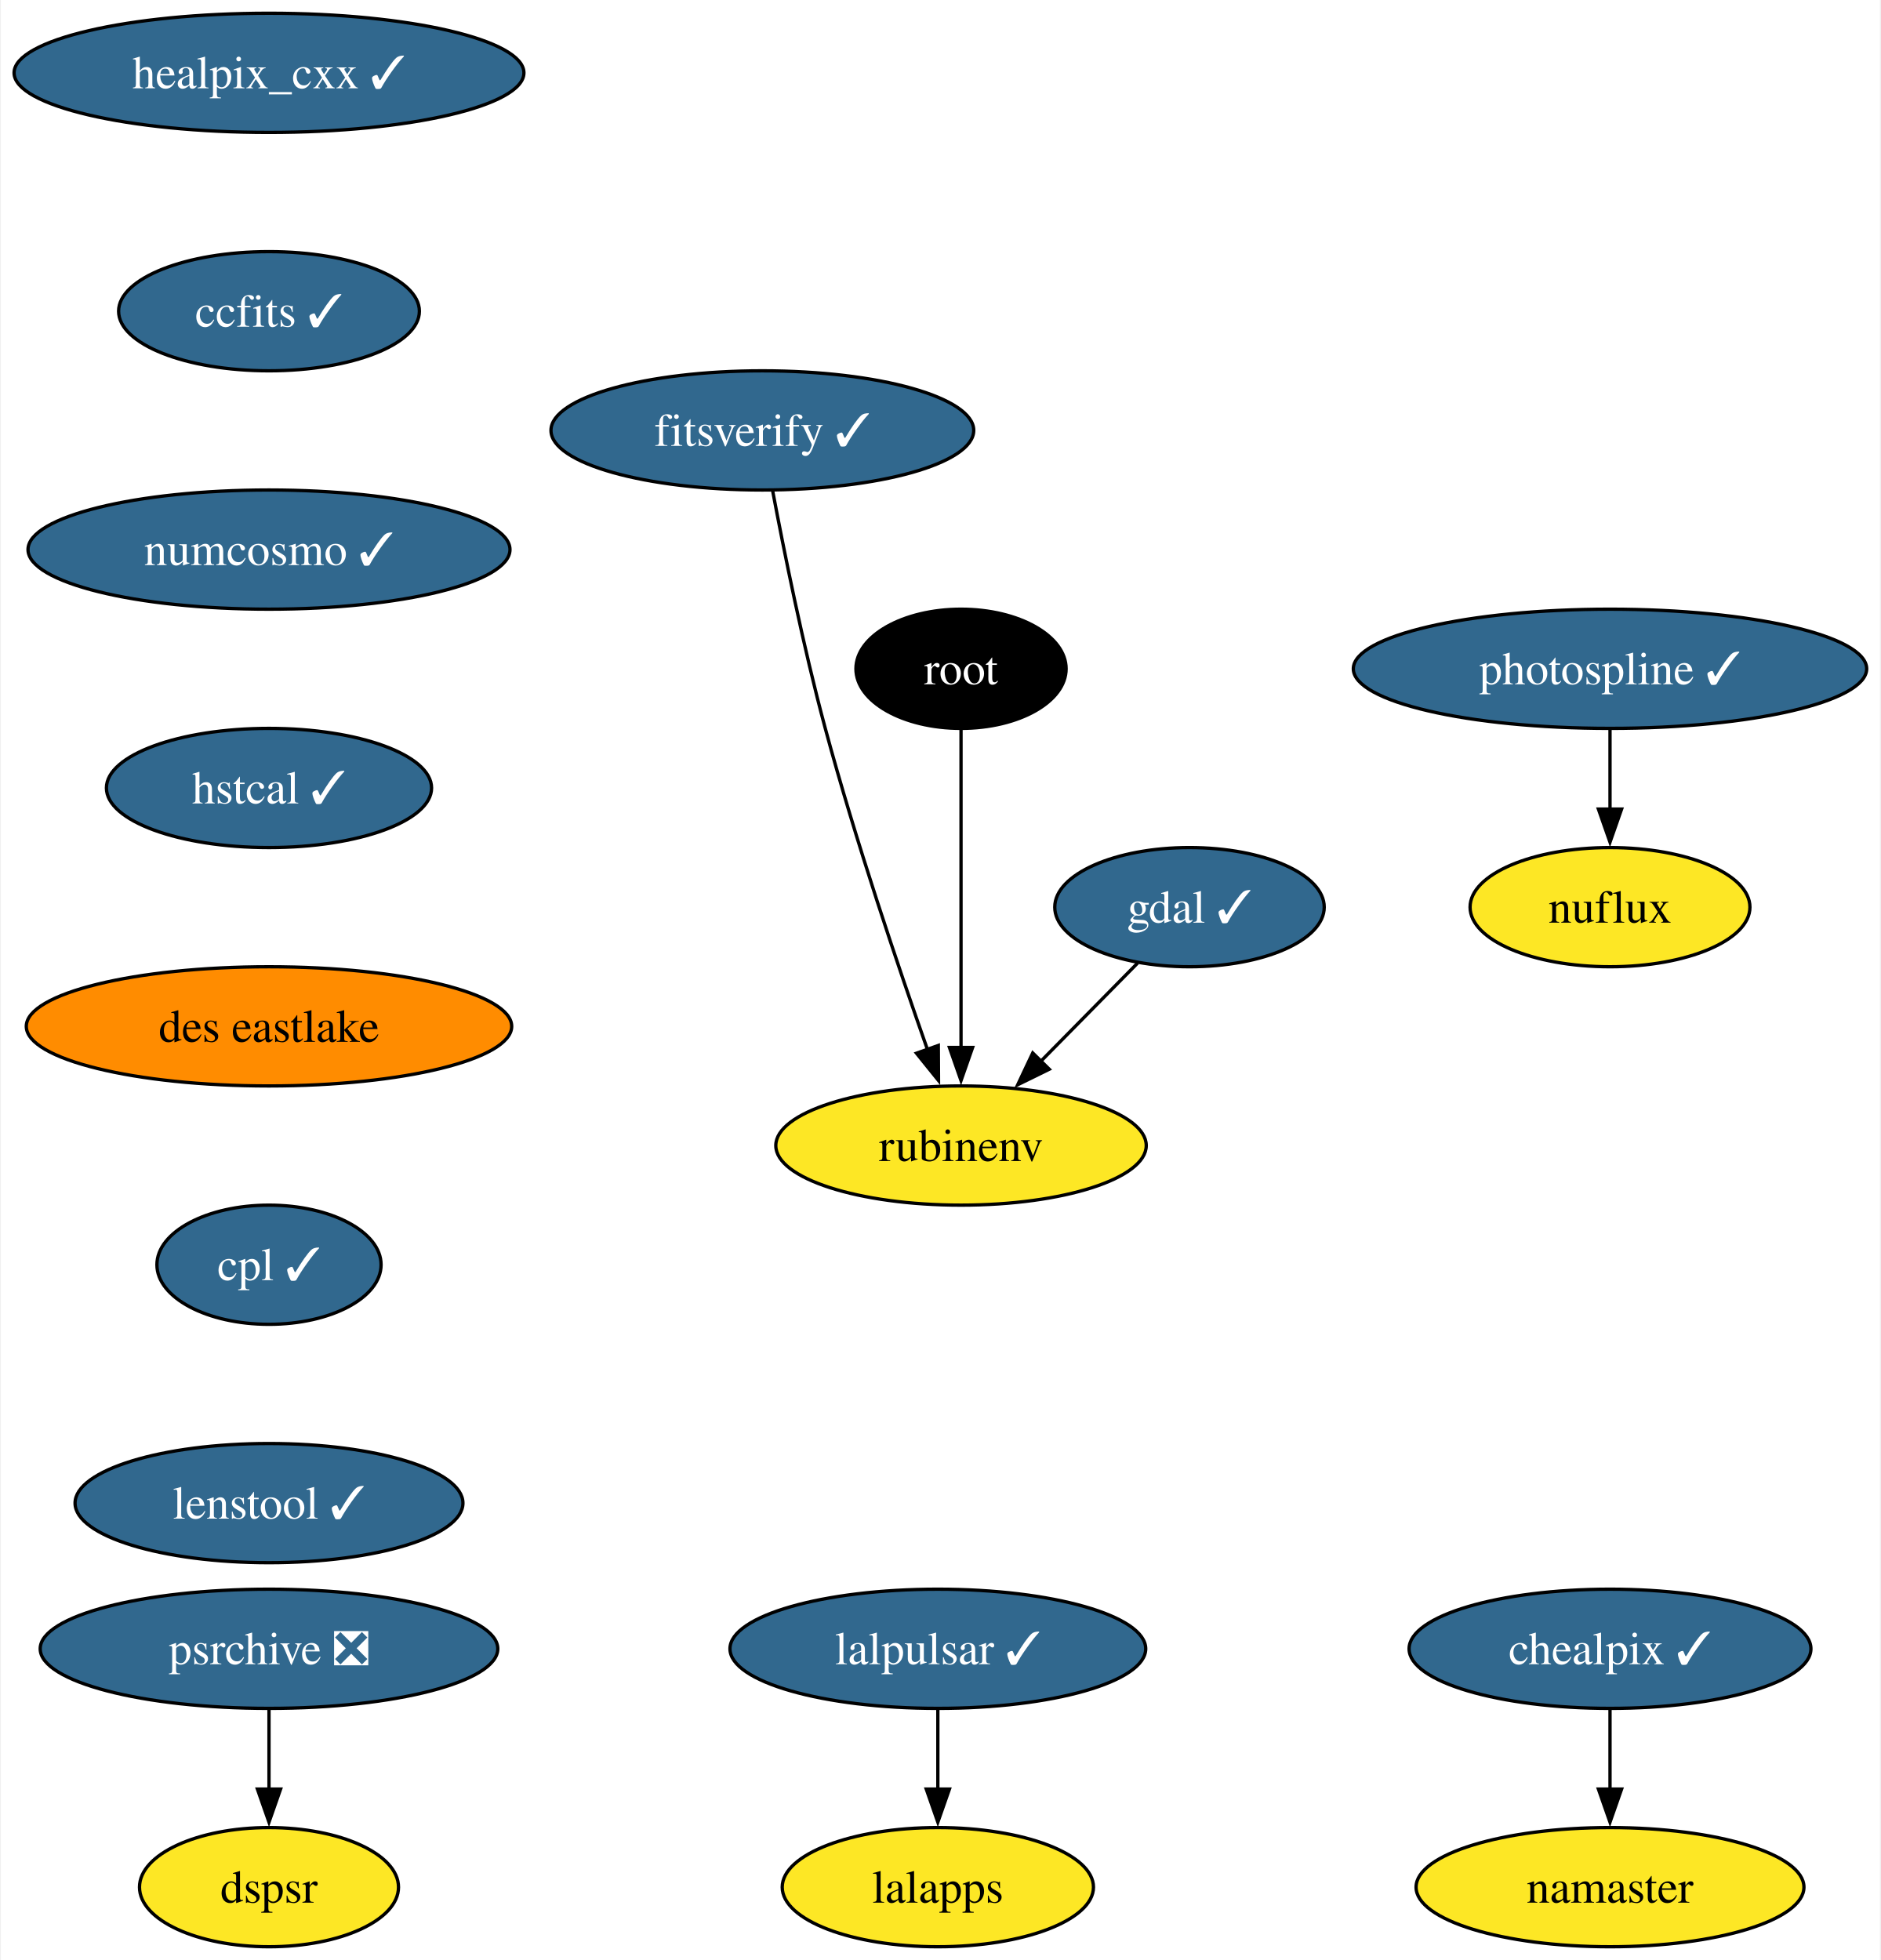
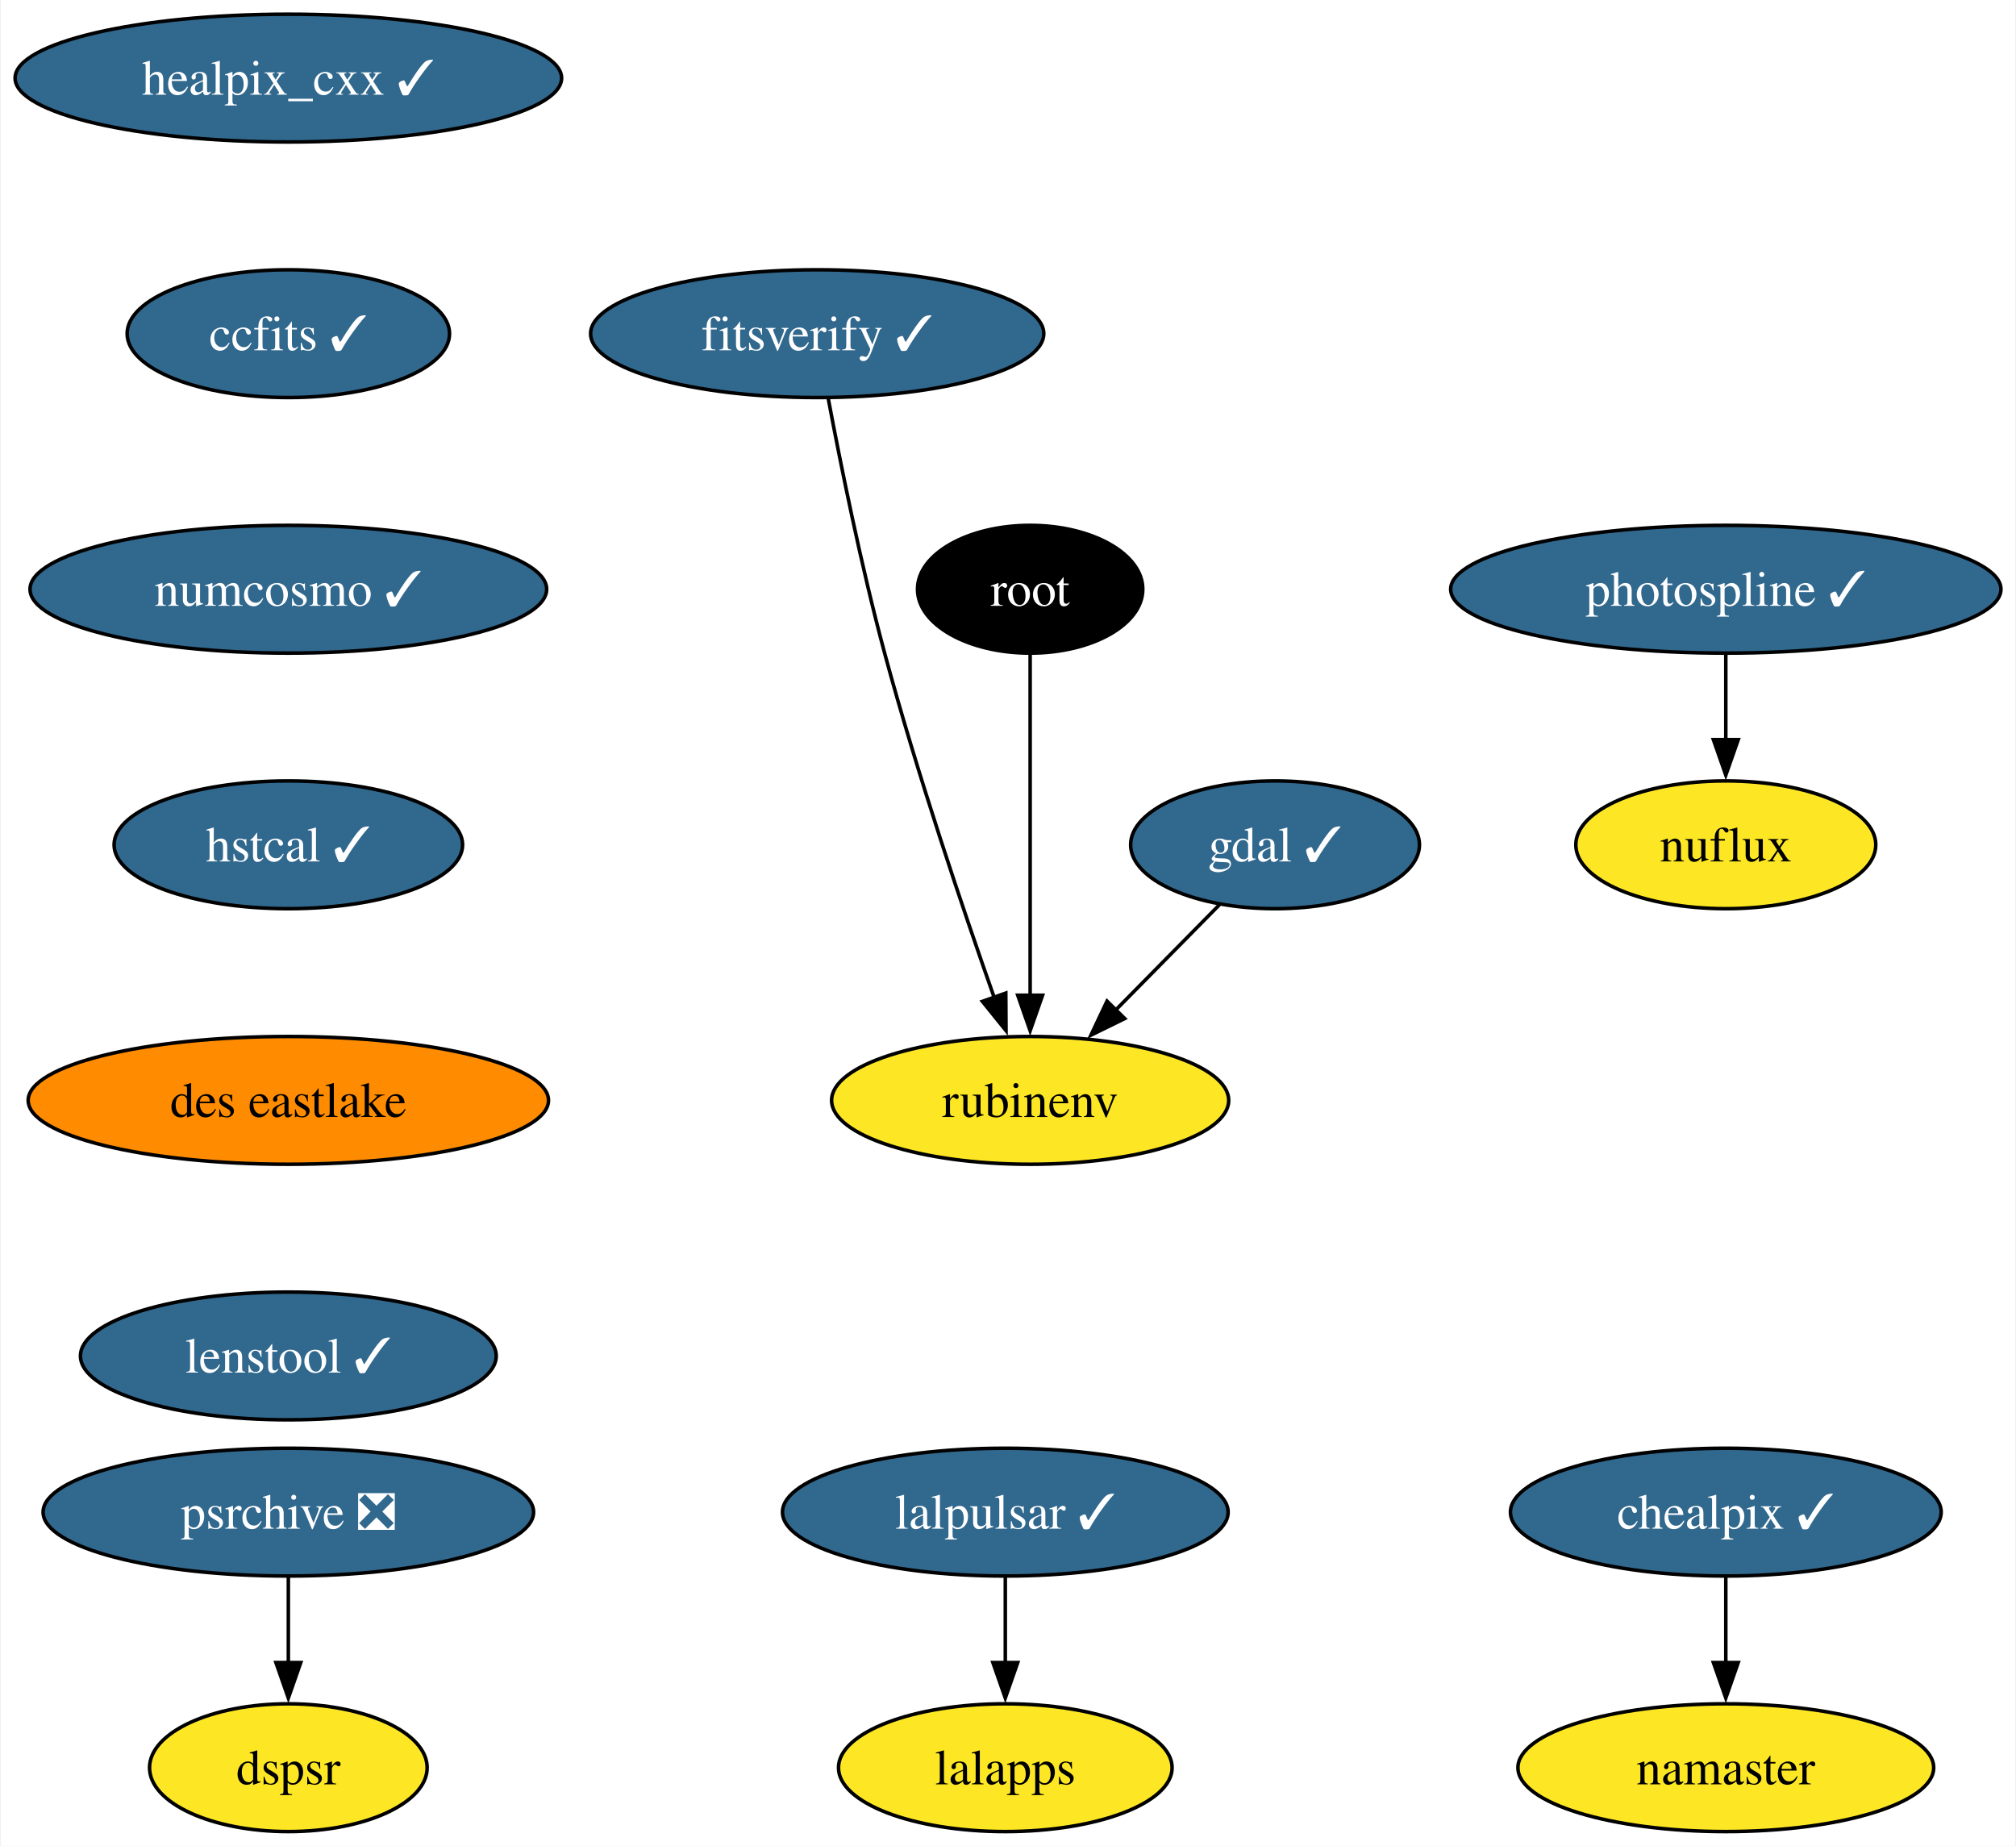
- <svg xmlns="http://www.w3.org/2000/svg" xmlns:xlink="http://www.w3.org/1999/xlink" width="568pt" height="592pt" viewBox="0.00 0.00 567.50 592.00">
-   <g id="graph0" class="graph" transform="scale(1 1) rotate(0) translate(4 588)">
-     <polygon fill="white" stroke="none" points="-4,4 -4,-588 563.5,-588 563.5,4 -4,4" />
+ <svg xmlns="http://www.w3.org/2000/svg" xmlns:xlink="http://www.w3.org/1999/xlink" width="568pt" height="520pt" viewBox="0.00 0.00 567.50 520.00">
+   <g id="graph0" class="graph" transform="scale(1 1) rotate(0) translate(4 516)">
+     <polygon fill="white" stroke="none" points="-4,4 -4,-516 563.5,-516 563.5,4 -4,4" />
    <g id="node1" class="node">
      <g id="a_node1">
        <a xlink:href="https://github.com/conda-forge/gdal-feedstock/pull/949" xlink:title="gdal ✓">
-           <ellipse fill="#31688e" stroke="black" cx="354.99" cy="-314" rx="40.69" ry="18" />
-           <text text-anchor="middle" x="354.99" y="-309.32" font-family="Times,serif" font-size="14.00" fill="white">gdal ✓</text>
+           <ellipse fill="#31688e" stroke="black" cx="354.99" cy="-278" rx="40.69" ry="18" />
+           <text text-anchor="middle" x="354.99" y="-273.32" font-family="Times,serif" font-size="14.00" fill="white">gdal ✓</text>
        </a>
      </g>
    </g>
    <g id="node2" class="node">
      <g id="a_node2">
        <a xlink:href="https://github.com/conda-forge/rubinenv-feedstock" xlink:title="rubinenv">
-           <ellipse fill="#fde725" stroke="black" cx="285.99" cy="-242" rx="55.94" ry="18" />
-           <text text-anchor="middle" x="285.99" y="-237.32" font-family="Times,serif" font-size="14.00">rubinenv</text>
+           <ellipse fill="#fde725" stroke="black" cx="285.99" cy="-206" rx="55.94" ry="18" />
+           <text text-anchor="middle" x="285.99" y="-201.32" font-family="Times,serif" font-size="14.00">rubinenv</text>
        </a>
      </g>
    </g>
    <g id="edge1" class="edge">
-       <path fill="none" stroke="black" d="M339.33,-297.12C330.63,-288.29 319.63,-277.13 309.88,-267.24" />
-       <polygon fill="black" stroke="black" points="312.64,-265.05 303.12,-260.38 307.65,-269.96 312.64,-265.05" />
+       <path fill="none" stroke="black" d="M339.33,-261.12C330.63,-252.29 319.63,-241.13 309.88,-231.24" />
+       <polygon fill="black" stroke="black" points="312.64,-229.05 303.12,-224.38 307.65,-233.96 312.64,-229.05" />
    </g>
    <g id="node3" class="node">
      <g id="a_node3">
        <a xlink:href="https://github.com/conda-forge/healpix_cxx-feedstock/pull/33" xlink:title="healpix_cxx ✓">
-           <ellipse fill="#31688e" stroke="black" cx="76.99" cy="-566" rx="76.99" ry="18" />
-           <text text-anchor="middle" x="76.99" y="-561.33" font-family="Times,serif" font-size="14.00" fill="white">healpix_cxx ✓</text>
+           <ellipse fill="#31688e" stroke="black" cx="76.99" cy="-494" rx="76.99" ry="18" />
+           <text text-anchor="middle" x="76.99" y="-489.32" font-family="Times,serif" font-size="14.00" fill="white">healpix_cxx ✓</text>
        </a>
      </g>
    </g>
    <g id="node4" class="node">
      <g id="a_node4">
        <a xlink:href="https://github.com/conda-forge/ccfits-feedstock/pull/16" xlink:title="ccfits ✓">
-           <ellipse fill="#31688e" stroke="black" cx="76.99" cy="-494" rx="45.42" ry="18" />
-           <text text-anchor="middle" x="76.99" y="-489.32" font-family="Times,serif" font-size="14.00" fill="white">ccfits ✓</text>
+           <ellipse fill="#31688e" stroke="black" cx="76.99" cy="-422" rx="45.42" ry="18" />
+           <text text-anchor="middle" x="76.99" y="-417.32" font-family="Times,serif" font-size="14.00" fill="white">ccfits ✓</text>
        </a>
      </g>
    </g>
    <g id="node5" class="node">
      <g id="a_node5">
        <a xlink:href="https://github.com/conda-forge/numcosmo-feedstock/pull/64" xlink:title="numcosmo ✓">
-           <ellipse fill="#31688e" stroke="black" cx="76.99" cy="-422" rx="72.78" ry="18" />
-           <text text-anchor="middle" x="76.99" y="-417.32" font-family="Times,serif" font-size="14.00" fill="white">numcosmo ✓</text>
+           <ellipse fill="#31688e" stroke="black" cx="76.99" cy="-350" rx="72.78" ry="18" />
+           <text text-anchor="middle" x="76.99" y="-345.32" font-family="Times,serif" font-size="14.00" fill="white">numcosmo ✓</text>
        </a>
      </g>
    </g>
    <g id="node6" class="node">
      <g id="a_node6">
        <a xlink:href="https://github.com/conda-forge/hstcal-feedstock/pull/22" xlink:title="hstcal ✓">
-           <ellipse fill="#31688e" stroke="black" cx="76.99" cy="-350" rx="49.1" ry="18" />
-           <text text-anchor="middle" x="76.99" y="-345.32" font-family="Times,serif" font-size="14.00" fill="white">hstcal ✓</text>
+           <ellipse fill="#31688e" stroke="black" cx="76.99" cy="-278" rx="49.1" ry="18" />
+           <text text-anchor="middle" x="76.99" y="-273.32" font-family="Times,serif" font-size="14.00" fill="white">hstcal ✓</text>
        </a>
      </g>
    </g>
    <g id="node16" class="node">
      <g id="a_node16">
        <a xlink:href="https://github.com/conda-forge/des-eastlake-feedstock" xlink:title="des eastlake">
-           <ellipse fill="#ff8c00" stroke="black" cx="76.99" cy="-278" rx="73.3" ry="18" />
-           <text text-anchor="middle" x="76.99" y="-273.32" font-family="Times,serif" font-size="14.00">des eastlake</text>
+           <ellipse fill="#ff8c00" stroke="black" cx="76.99" cy="-206" rx="73.3" ry="18" />
+           <text text-anchor="middle" x="76.99" y="-201.33" font-family="Times,serif" font-size="14.00">des eastlake</text>
        </a>
      </g>
    </g>
    <g id="node7" class="node">
      <g id="a_node7">
        <a xlink:href="https://github.com/conda-forge/lalpulsar-feedstock/pull/71" xlink:title="lalpulsar ✓">
          <ellipse fill="#31688e" stroke="black" cx="278.99" cy="-90" rx="62.78" ry="18" />
          <text text-anchor="middle" x="278.99" y="-85.33" font-family="Times,serif" font-size="14.00" fill="white">lalpulsar ✓</text>
        </a>
      </g>
    </g>
    <g id="node8" class="node">
      <g id="a_node8">
        <a xlink:href="https://github.com/conda-forge/lalapps-feedstock" xlink:title="lalapps">
          <ellipse fill="#fde725" stroke="black" cx="278.99" cy="-18" rx="47" ry="18" />
          <text text-anchor="middle" x="278.99" y="-13.32" font-family="Times,serif" font-size="14.00">lalapps</text>
        </a>
      </g>
    </g>
    <g id="edge5" class="edge">
      <path fill="none" stroke="black" d="M278.99,-71.7C278.99,-64.41 278.99,-55.73 278.99,-47.54" />
      <polygon fill="black" stroke="black" points="282.49,-47.62 278.99,-37.62 275.49,-47.62 282.49,-47.62" />
    </g>
    <g id="node9" class="node">
      <g id="a_node9">
        <a xlink:href="https://github.com/conda-forge/chealpix-feedstock/pull/13" xlink:title="chealpix ✓">
          <ellipse fill="#31688e" stroke="black" cx="481.99" cy="-90" rx="60.68" ry="18" />
          <text text-anchor="middle" x="481.99" y="-85.33" font-family="Times,serif" font-size="14.00" fill="white">chealpix ✓</text>
        </a>
      </g>
    </g>
    <g id="node10" class="node">
      <g id="a_node10">
        <a xlink:href="https://github.com/conda-forge/namaster-feedstock" xlink:title="namaster">
          <ellipse fill="#fde725" stroke="black" cx="481.99" cy="-18" rx="58.57" ry="18" />
          <text text-anchor="middle" x="481.99" y="-13.32" font-family="Times,serif" font-size="14.00">namaster</text>
        </a>
      </g>
    </g>
    <g id="edge6" class="edge">
      <path fill="none" stroke="black" d="M481.99,-71.7C481.99,-64.41 481.99,-55.73 481.99,-47.54" />
      <polygon fill="black" stroke="black" points="485.49,-47.62 481.99,-37.62 478.49,-47.62 485.49,-47.62" />
    </g>
    <g id="node11" class="node">
      <g id="a_node11">
        <a xlink:href="https://github.com/conda-forge/root-feedstock" xlink:title="root">
-           <ellipse fill="#000000" stroke="black" cx="285.99" cy="-386" rx="31.74" ry="18" />
-           <text text-anchor="middle" x="285.99" y="-381.32" font-family="Times,serif" font-size="14.00" fill="white">root</text>
+           <ellipse fill="#000000" stroke="black" cx="285.99" cy="-350" rx="31.74" ry="18" />
+           <text text-anchor="middle" x="285.99" y="-345.32" font-family="Times,serif" font-size="14.00" fill="white">root</text>
        </a>
      </g>
    </g>
    <g id="edge7" class="edge">
-       <path fill="none" stroke="black" d="M285.99,-367.59C285.99,-343.61 285.99,-300.14 285.99,-271.42" />
-       <polygon fill="black" stroke="black" points="289.49,-271.62 285.99,-261.62 282.49,-271.62 289.49,-271.62" />
+       <path fill="none" stroke="black" d="M285.99,-331.59C285.99,-307.61 285.99,-264.14 285.99,-235.42" />
+       <polygon fill="black" stroke="black" points="289.49,-235.62 285.99,-225.62 282.49,-235.62 289.49,-235.62" />
    </g>
    <g id="node12" class="node">
      <g id="a_node12">
        <a xlink:href="https://github.com/conda-forge/photospline-feedstock/pull/42" xlink:title="photospline ✓">
-           <ellipse fill="#31688e" stroke="black" cx="481.99" cy="-386" rx="77.52" ry="18" />
-           <text text-anchor="middle" x="481.99" y="-381.32" font-family="Times,serif" font-size="14.00" fill="white">photospline ✓</text>
+           <ellipse fill="#31688e" stroke="black" cx="481.99" cy="-350" rx="77.52" ry="18" />
+           <text text-anchor="middle" x="481.99" y="-345.32" font-family="Times,serif" font-size="14.00" fill="white">photospline ✓</text>
        </a>
      </g>
    </g>
    <g id="node13" class="node">
      <g id="a_node13">
        <a xlink:href="https://github.com/conda-forge/nuflux-feedstock" xlink:title="nuflux">
-           <ellipse fill="#fde725" stroke="black" cx="481.99" cy="-314" rx="42.26" ry="18" />
-           <text text-anchor="middle" x="481.99" y="-309.32" font-family="Times,serif" font-size="14.00">nuflux</text>
+           <ellipse fill="#fde725" stroke="black" cx="481.99" cy="-278" rx="42.26" ry="18" />
+           <text text-anchor="middle" x="481.99" y="-273.32" font-family="Times,serif" font-size="14.00">nuflux</text>
        </a>
      </g>
    </g>
    <g id="edge8" class="edge">
-       <path fill="none" stroke="black" d="M481.99,-367.7C481.99,-360.41 481.99,-351.73 481.99,-343.54" />
-       <polygon fill="black" stroke="black" points="485.49,-343.62 481.99,-333.62 478.49,-343.62 485.49,-343.62" />
+       <path fill="none" stroke="black" d="M481.99,-331.7C481.99,-324.41 481.99,-315.73 481.99,-307.54" />
+       <polygon fill="black" stroke="black" points="485.49,-307.62 481.99,-297.62 478.49,-307.62 485.49,-307.62" />
    </g>
    <g id="node14" class="node">
      <g id="a_node14">
        <a xlink:href="https://github.com/conda-forge/psrchive-feedstock/pull/46" xlink:title="psrchive ❎">
          <ellipse fill="#31688e" stroke="black" cx="76.99" cy="-90" rx="69.1" ry="18" />
          <text text-anchor="middle" x="76.99" y="-85.33" font-family="Times,serif" font-size="14.00" fill="white">psrchive ❎</text>
        </a>
      </g>
    </g>
    <g id="node15" class="node">
      <g id="a_node15">
        <a xlink:href="https://github.com/conda-forge/dspsr-feedstock" xlink:title="dspsr">
          <ellipse fill="#fde725" stroke="black" cx="76.99" cy="-18" rx="39.11" ry="18" />
          <text text-anchor="middle" x="76.99" y="-13.32" font-family="Times,serif" font-size="14.00">dspsr</text>
        </a>
      </g>
    </g>
    <g id="edge9" class="edge">
      <path fill="none" stroke="black" d="M76.99,-71.7C76.99,-64.41 76.99,-55.73 76.99,-47.54" />
      <polygon fill="black" stroke="black" points="80.49,-47.62 76.99,-37.62 73.49,-47.62 80.49,-47.62" />
    </g>
    <g id="node18" class="node">
      <g id="a_node18">
-         <a xlink:href="https://github.com/conda-forge/cpl-feedstock/pull/19" xlink:title="cpl ✓">
-           <ellipse fill="#31688e" stroke="black" cx="76.99" cy="-206" rx="33.85" ry="18" />
-           <text text-anchor="middle" x="76.99" y="-201.33" font-family="Times,serif" font-size="14.00" fill="white">cpl ✓</text>
+         <a xlink:href="https://github.com/conda-forge/lenstool-feedstock/pull/24" xlink:title="lenstool ✓">
+           <ellipse fill="#31688e" stroke="black" cx="76.99" cy="-134" rx="58.57" ry="18" />
+           <text text-anchor="middle" x="76.99" y="-129.32" font-family="Times,serif" font-size="14.00" fill="white">lenstool ✓</text>
        </a>
      </g>
    </g>
    <g id="node17" class="node">
      <g id="a_node17">
        <a xlink:href="https://github.com/conda-forge/fitsverify-feedstock/pull/16" xlink:title="fitsverify ✓">
-           <ellipse fill="#31688e" stroke="black" cx="225.99" cy="-458" rx="63.84" ry="18" />
-           <text text-anchor="middle" x="225.99" y="-453.32" font-family="Times,serif" font-size="14.00" fill="white">fitsverify ✓</text>
+           <ellipse fill="#31688e" stroke="black" cx="225.99" cy="-422" rx="63.84" ry="18" />
+           <text text-anchor="middle" x="225.99" y="-417.32" font-family="Times,serif" font-size="14.00" fill="white">fitsverify ✓</text>
        </a>
      </g>
    </g>
    <g id="edge11" class="edge">
-       <path fill="none" stroke="black" d="M229.09,-439.81C232.48,-421.79 238.32,-392.71 244.99,-368 254.12,-334.16 267.04,-295.96 275.92,-270.8" />
-       <polygon fill="black" stroke="black" points="279.13,-272.23 279.19,-261.64 272.53,-269.89 279.13,-272.23" />
-     </g>
-     <g id="node19" class="node">
-       <g id="a_node19">
-         <a xlink:href="https://github.com/conda-forge/lenstool-feedstock/pull/24" xlink:title="lenstool ✓">
-           <ellipse fill="#31688e" stroke="black" cx="76.99" cy="-134" rx="58.57" ry="18" />
-           <text text-anchor="middle" x="76.99" y="-129.32" font-family="Times,serif" font-size="14.00" fill="white">lenstool ✓</text>
-         </a>
-       </g>
+       <path fill="none" stroke="black" d="M229.09,-403.81C232.48,-385.79 238.32,-356.71 244.99,-332 254.12,-298.16 267.04,-259.96 275.92,-234.8" />
+       <polygon fill="black" stroke="black" points="279.13,-236.23 279.19,-225.64 272.53,-233.89 279.13,-236.23" />
    </g>
  </g>
</svg>
